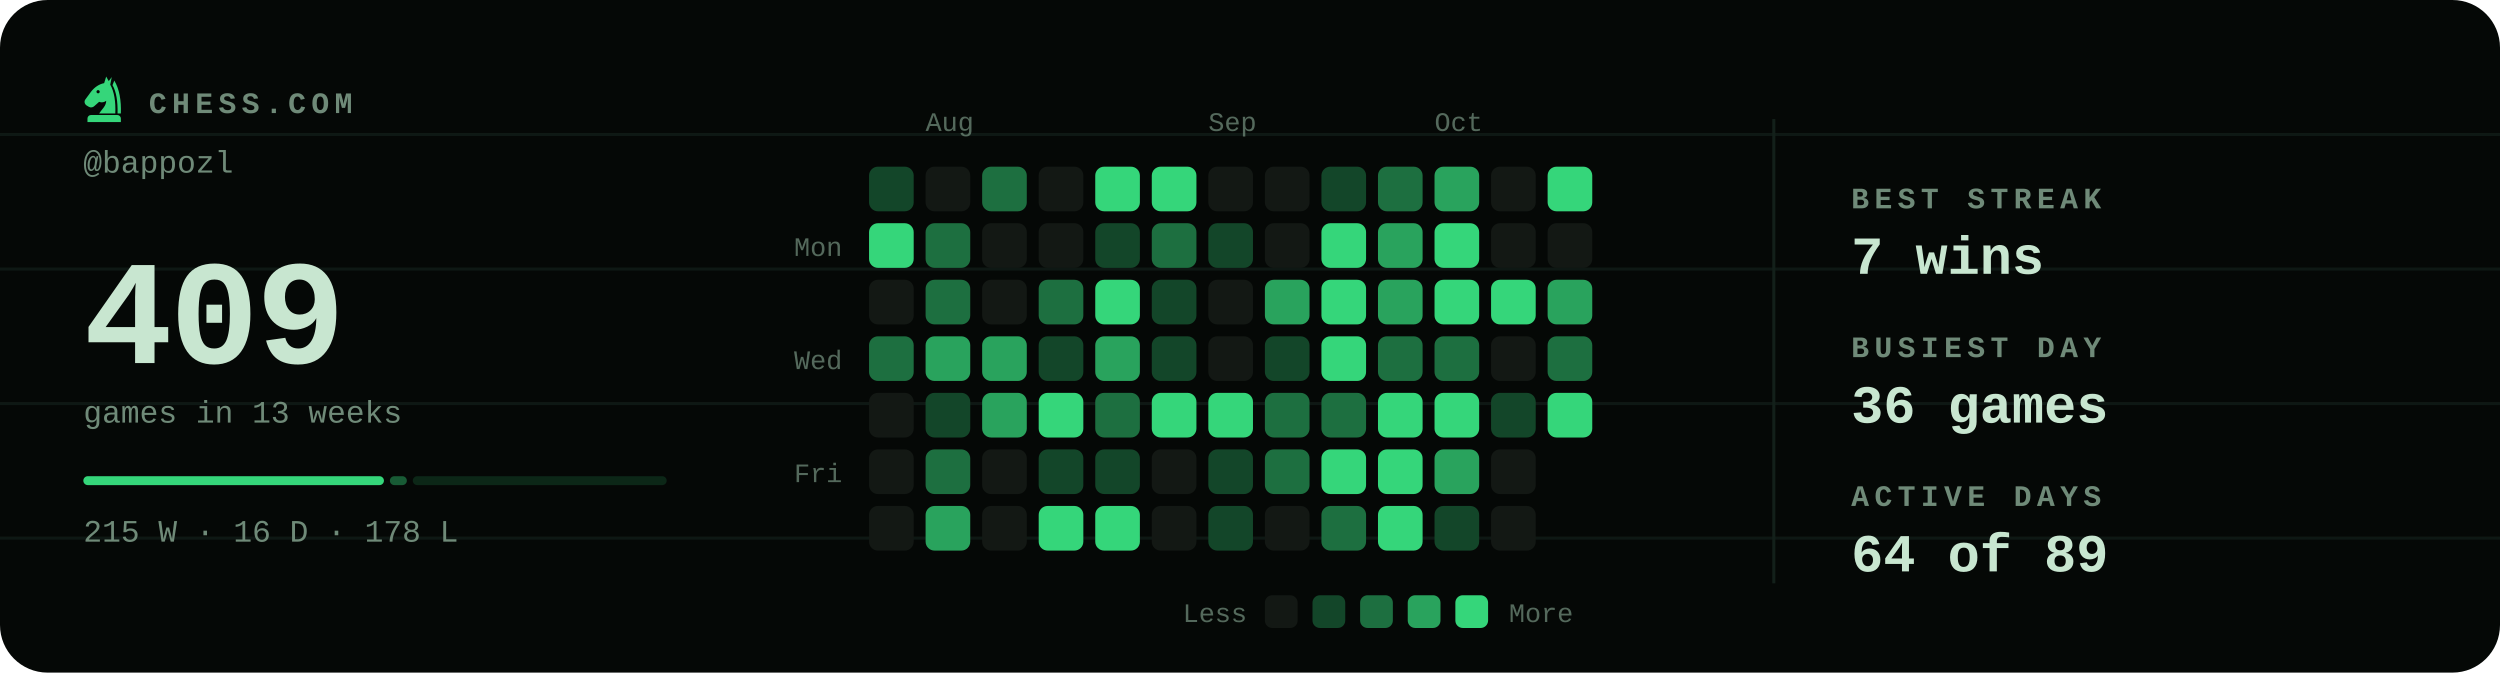
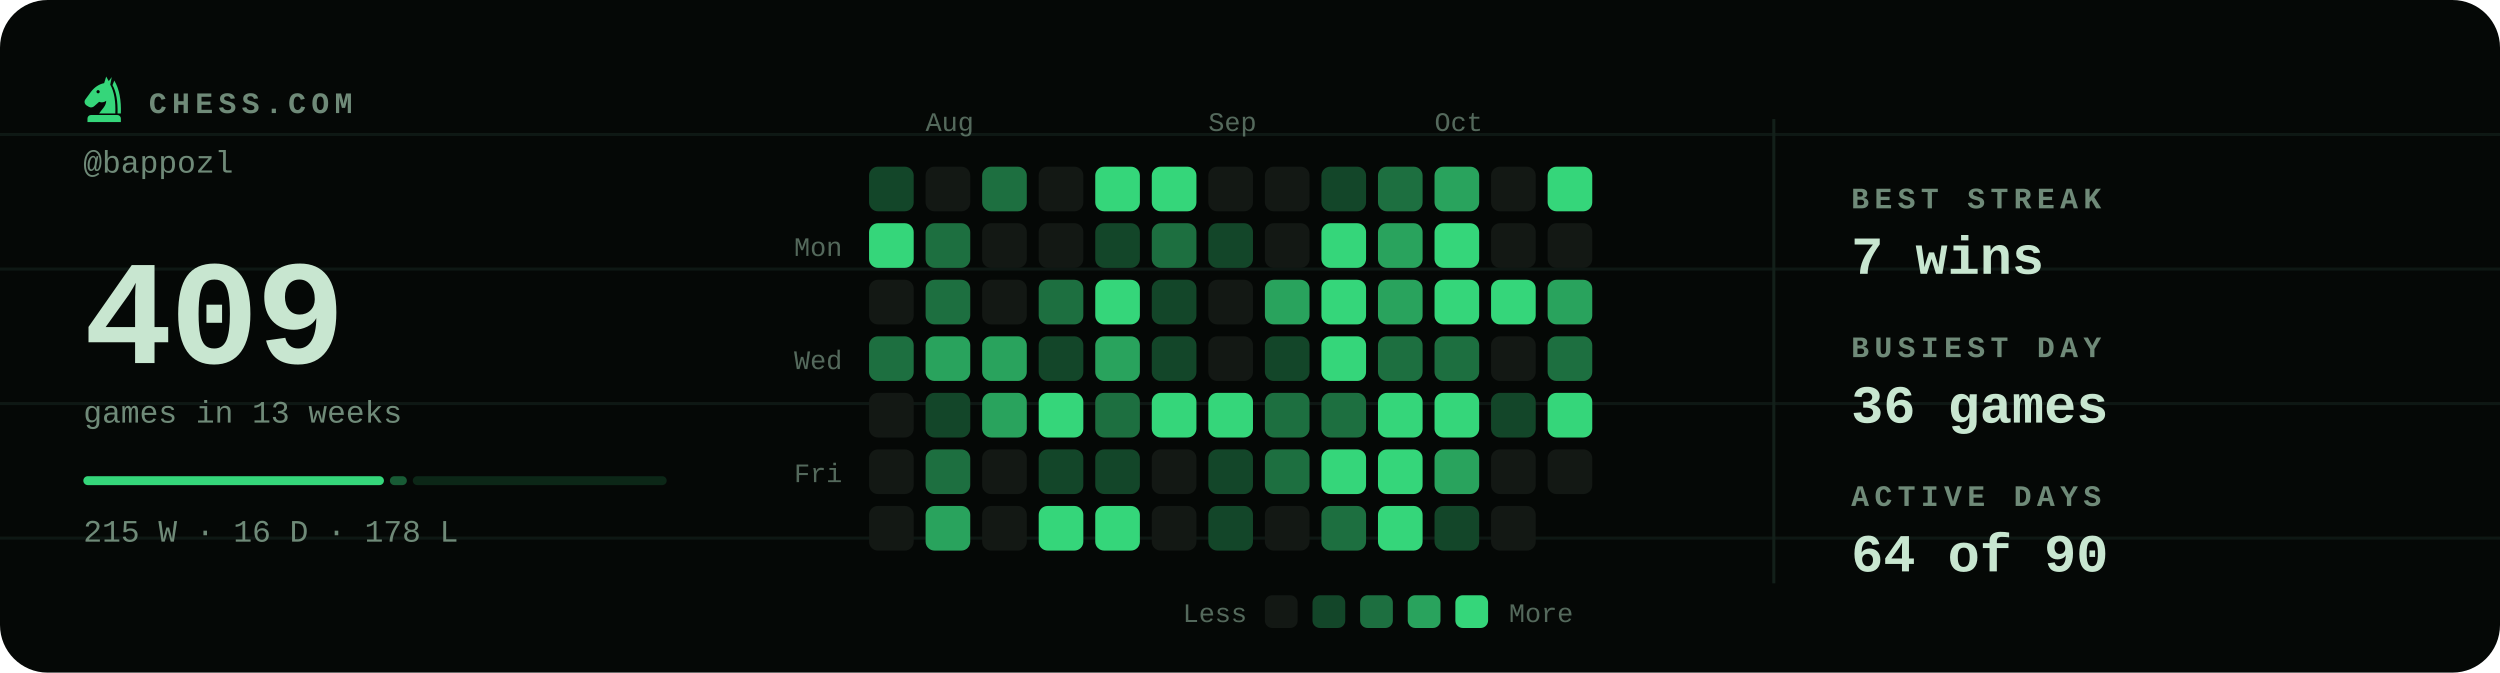
<svg xmlns="http://www.w3.org/2000/svg" viewBox="0 0 840 226" width="840" height="226" role="img" aria-label="Chess.com activity for bappozl: 409 games in the last 13 weeks">
  <style>svg{font-family:ui-monospace,'SF Mono',Menlo,Consolas,'Liberation Mono',monospace}text{fill:#c8e6d0;white-space:pre}.bg{fill:#050806}.acc{fill:#35d67a}.win{fill:#1baf7a}.draw{fill:#8b8f96}.loss{fill:#d03b3b}.lbl{font-size:10px;font-weight:600;letter-spacing:.18em;fill:#6f8a78}.cap{font-size:10.5px;font-weight:500;fill:#6f8a78}.num{font-family:ui-monospace,'SF Mono',Menlo,Consolas,'Liberation Mono',monospace;font-weight:700;letter-spacing:-.02em}.tick{font-size:9px;font-weight:500;fill:#6f8a78;opacity:.75}.dl{font-size:10px;font-weight:600}.rule{stroke:#13201a;stroke-width:1;fill:none}.grid{stroke:#13201a;stroke-width:1;fill:none;opacity:.7}.ln{fill:none;stroke:#35d67a;stroke-width:2;stroke-linecap:round;stroke-linejoin:round}.ring{stroke:#050806;stroke-width:2}.hollow{fill:none;stroke-width:1.5}.sq{fill:#c8e6d0;opacity:.035}</style>
  <rect class="bg" width="840" height="226" rx="16" />
  <line class="grid" x1="0" y1="45.2" x2="840" y2="45.2" opacity=".5" />
  <line class="grid" x1="0" y1="90.4" x2="840" y2="90.4" opacity=".5" />
  <line class="grid" x1="0" y1="135.6" x2="840" y2="135.6" opacity=".5" />
  <line class="grid" x1="0" y1="180.8" x2="840" y2="180.8" opacity=".5" />
  <g class="acc" transform="translate(26.5,24.7) scale(0.17)">
    <path fill-rule="evenodd" d="M54 6L50 19C40 21 31 27 24 36L13 51C10 55 11 60 15 63L20 66C24 68 28 67 31 64L40 56C45 58 50 57 54 54C54 64 46 70 40 79H72C73 56 70 36 62 22L65 7L59 15zM41.2 36a3.2 3.2 0 1 0-6.4 0 3.2 3.2 0 1 0 6.4 0z" />
    <path d="M70 14C80 30 84 54 83 79H76.5C77 55 74 36 66.5 23z" />
    <path d="M24 82h52a7 7 0 0 1 7 7v7H17v-7a7 7 0 0 1 7-7z" />
  </g>
  <text class="lbl" x="50" y="38">CHESS.COM</text>
  <text class="cap" x="28" y="58">@bappozl</text>
  <text class="num" x="28" y="122" style="font-size:50px">409</text>
  <text class="cap" x="28" y="142">games in 13 weeks</text>
  <rect x="28.0" y="160" width="101.0" height="3" rx="1.5" fill="#35d67a" opacity="1" />
  <rect x="131.0" y="160" width="5.7" height="3" rx="1.5" fill="#35d67a" opacity="0.4" />
  <rect x="138.7" y="160" width="85.3" height="3" rx="1.5" fill="#35d67a" opacity="0.15" />
  <text class="cap" x="28" y="182">215 W · 16 D · 178 L</text>
  <text class="tick" x="311" y="44">Aug</text>
  <text class="tick" x="406" y="44">Sep</text>
  <text class="tick" x="482" y="44">Oct</text>
  <text class="tick" x="283" y="86" text-anchor="end">Mon</text>
  <text class="tick" x="283" y="124" text-anchor="end">Wed</text>
  <text class="tick" x="283" y="162" text-anchor="end">Fri</text>
  <rect x="292" y="56" width="15" height="15" rx="3" fill="#134629" />
  <rect x="292" y="75" width="15" height="15" rx="3" fill="#35d67a" />
  <rect x="292" y="94" width="15" height="15" rx="3" fill="#131814" />
  <rect x="292" y="113" width="15" height="15" rx="3" fill="#1d6f40" />
  <rect x="292" y="132" width="15" height="15" rx="3" fill="#131814" />
  <rect x="292" y="151" width="15" height="15" rx="3" fill="#131814" />
  <rect x="292" y="170" width="15" height="15" rx="3" fill="#131814" />
  <rect x="311" y="56" width="15" height="15" rx="3" fill="#131814" />
  <rect x="311" y="75" width="15" height="15" rx="3" fill="#1d6f40" />
  <rect x="311" y="94" width="15" height="15" rx="3" fill="#1d6f40" />
  <rect x="311" y="113" width="15" height="15" rx="3" fill="#29a35d" />
  <rect x="311" y="132" width="15" height="15" rx="3" fill="#134629" />
  <rect x="311" y="151" width="15" height="15" rx="3" fill="#1d6f40" />
  <rect x="311" y="170" width="15" height="15" rx="3" fill="#29a35d" />
  <rect x="330" y="56" width="15" height="15" rx="3" fill="#1d6f40" />
  <rect x="330" y="75" width="15" height="15" rx="3" fill="#131814" />
  <rect x="330" y="94" width="15" height="15" rx="3" fill="#131814" />
  <rect x="330" y="113" width="15" height="15" rx="3" fill="#29a35d" />
  <rect x="330" y="132" width="15" height="15" rx="3" fill="#29a35d" />
  <rect x="330" y="151" width="15" height="15" rx="3" fill="#131814" />
  <rect x="330" y="170" width="15" height="15" rx="3" fill="#131814" />
  <rect x="349" y="56" width="15" height="15" rx="3" fill="#131814" />
  <rect x="349" y="75" width="15" height="15" rx="3" fill="#131814" />
  <rect x="349" y="94" width="15" height="15" rx="3" fill="#1d6f40" />
  <rect x="349" y="113" width="15" height="15" rx="3" fill="#134629" />
  <rect x="349" y="132" width="15" height="15" rx="3" fill="#35d67a" />
  <rect x="349" y="151" width="15" height="15" rx="3" fill="#134629" />
  <rect x="349" y="170" width="15" height="15" rx="3" fill="#35d67a" />
  <rect x="368" y="56" width="15" height="15" rx="3" fill="#35d67a" />
  <rect x="368" y="75" width="15" height="15" rx="3" fill="#134629" />
  <rect x="368" y="94" width="15" height="15" rx="3" fill="#35d67a" />
  <rect x="368" y="113" width="15" height="15" rx="3" fill="#29a35d" />
  <rect x="368" y="132" width="15" height="15" rx="3" fill="#1d6f40" />
  <rect x="368" y="151" width="15" height="15" rx="3" fill="#134629" />
  <rect x="368" y="170" width="15" height="15" rx="3" fill="#35d67a" />
  <rect x="387" y="56" width="15" height="15" rx="3" fill="#35d67a" />
  <rect x="387" y="75" width="15" height="15" rx="3" fill="#1d6f40" />
  <rect x="387" y="94" width="15" height="15" rx="3" fill="#134629" />
  <rect x="387" y="113" width="15" height="15" rx="3" fill="#134629" />
  <rect x="387" y="132" width="15" height="15" rx="3" fill="#35d67a" />
  <rect x="387" y="151" width="15" height="15" rx="3" fill="#131814" />
  <rect x="387" y="170" width="15" height="15" rx="3" fill="#131814" />
  <rect x="406" y="56" width="15" height="15" rx="3" fill="#131814" />
  <rect x="406" y="75" width="15" height="15" rx="3" fill="#134629" />
  <rect x="406" y="94" width="15" height="15" rx="3" fill="#131814" />
  <rect x="406" y="113" width="15" height="15" rx="3" fill="#131814" />
  <rect x="406" y="132" width="15" height="15" rx="3" fill="#35d67a" />
  <rect x="406" y="151" width="15" height="15" rx="3" fill="#134629" />
  <rect x="406" y="170" width="15" height="15" rx="3" fill="#134629" />
  <rect x="425" y="56" width="15" height="15" rx="3" fill="#131814" />
  <rect x="425" y="75" width="15" height="15" rx="3" fill="#131814" />
  <rect x="425" y="94" width="15" height="15" rx="3" fill="#29a35d" />
  <rect x="425" y="113" width="15" height="15" rx="3" fill="#134629" />
  <rect x="425" y="132" width="15" height="15" rx="3" fill="#1d6f40" />
  <rect x="425" y="151" width="15" height="15" rx="3" fill="#1d6f40" />
  <rect x="425" y="170" width="15" height="15" rx="3" fill="#131814" />
  <rect x="444" y="56" width="15" height="15" rx="3" fill="#134629" />
  <rect x="444" y="75" width="15" height="15" rx="3" fill="#35d67a" />
  <rect x="444" y="94" width="15" height="15" rx="3" fill="#35d67a" />
  <rect x="444" y="113" width="15" height="15" rx="3" fill="#35d67a" />
  <rect x="444" y="132" width="15" height="15" rx="3" fill="#1d6f40" />
  <rect x="444" y="151" width="15" height="15" rx="3" fill="#35d67a" />
  <rect x="444" y="170" width="15" height="15" rx="3" fill="#1d6f40" />
  <rect x="463" y="56" width="15" height="15" rx="3" fill="#1d6f40" />
  <rect x="463" y="75" width="15" height="15" rx="3" fill="#29a35d" />
  <rect x="463" y="94" width="15" height="15" rx="3" fill="#29a35d" />
  <rect x="463" y="113" width="15" height="15" rx="3" fill="#1d6f40" />
  <rect x="463" y="132" width="15" height="15" rx="3" fill="#35d67a" />
  <rect x="463" y="151" width="15" height="15" rx="3" fill="#35d67a" />
  <rect x="463" y="170" width="15" height="15" rx="3" fill="#35d67a" />
  <rect x="482" y="56" width="15" height="15" rx="3" fill="#29a35d" />
  <rect x="482" y="75" width="15" height="15" rx="3" fill="#35d67a" />
  <rect x="482" y="94" width="15" height="15" rx="3" fill="#35d67a" />
  <rect x="482" y="113" width="15" height="15" rx="3" fill="#1d6f40" />
  <rect x="482" y="132" width="15" height="15" rx="3" fill="#35d67a" />
  <rect x="482" y="151" width="15" height="15" rx="3" fill="#29a35d" />
  <rect x="482" y="170" width="15" height="15" rx="3" fill="#134629" />
  <rect x="501" y="56" width="15" height="15" rx="3" fill="#131814" />
  <rect x="501" y="75" width="15" height="15" rx="3" fill="#131814" />
  <rect x="501" y="94" width="15" height="15" rx="3" fill="#35d67a" />
  <rect x="501" y="113" width="15" height="15" rx="3" fill="#131814" />
  <rect x="501" y="132" width="15" height="15" rx="3" fill="#134629" />
  <rect x="501" y="151" width="15" height="15" rx="3" fill="#131814" />
  <rect x="501" y="170" width="15" height="15" rx="3" fill="#131814" />
  <rect x="520" y="56" width="15" height="15" rx="3" fill="#35d67a" />
  <rect x="520" y="75" width="15" height="15" rx="3" fill="#131814" />
  <rect x="520" y="94" width="15" height="15" rx="3" fill="#29a35d" />
  <rect x="520" y="113" width="15" height="15" rx="3" fill="#1d6f40" />
  <rect x="520" y="132" width="15" height="15" rx="3" fill="#35d67a" />
+   <rect x="520" y="151" width="15" height="15" rx="3" fill="#131814" />
  <text class="tick" x="419" y="209" text-anchor="end">Less</text>
  <rect x="425" y="200" width="11" height="11" rx="2.5" fill="#131814" />
  <rect x="441" y="200" width="11" height="11" rx="2.5" fill="#134629" />
  <rect x="457" y="200" width="11" height="11" rx="2.5" fill="#1d6f40" />
  <rect x="473" y="200" width="11" height="11" rx="2.5" fill="#29a35d" />
  <rect x="489" y="200" width="11" height="11" rx="2.5" fill="#35d67a" />
  <text class="tick" x="507" y="209">More</text>
  <line class="rule" x1="596" y1="40" x2="596" y2="196" />
  <text class="lbl" x="622" y="70">BEST STREAK</text>
  <text x="622" y="92" style="font-size:18px;font-weight:600">7 wins</text>
  <text class="lbl" x="622" y="120">BUSIEST DAY</text>
  <text x="622" y="142" style="font-size:18px;font-weight:600">36 games</text>
  <text class="lbl" x="622" y="170">ACTIVE DAYS</text>
-   <text x="622" y="192" style="font-size:18px;font-weight:600">64 of 89</text>
+   <text x="622" y="192" style="font-size:18px;font-weight:600">64 of 90</text>
</svg>
